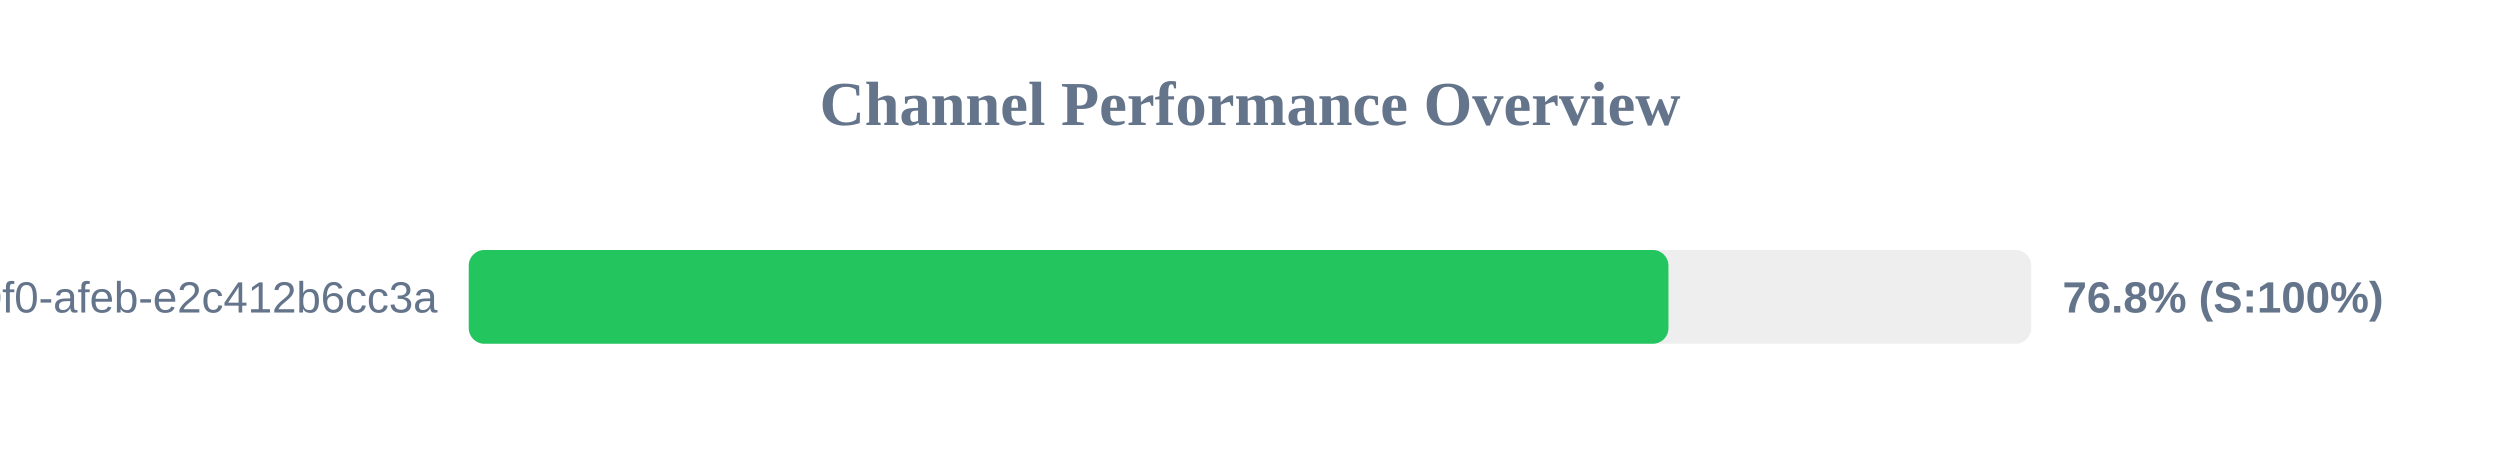
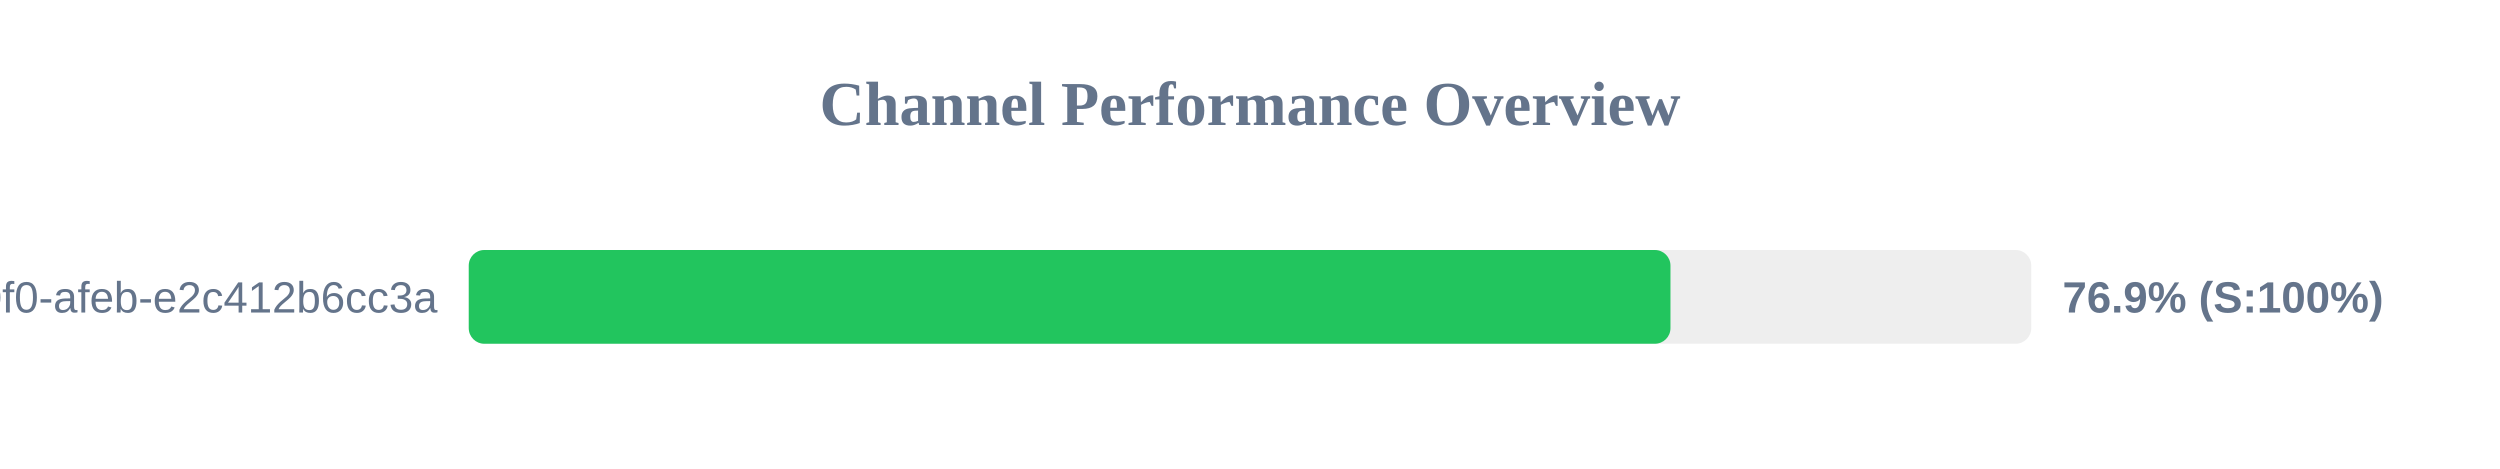
<svg xmlns="http://www.w3.org/2000/svg" width="800" height="150" version="1.1">
  <style>
        .row { font: 14px Arial; fill: #64748b; }
        .score { font: bold 14px Arial; fill: #64748b; }
    </style>
  <text x="400" y="40" text-anchor="middle" font-size="20px" font-weight="bold" fill="#64748b">Channel Performance Overview</text>
  <rect x="150" y="80" width="500" height="30" fill="#eee" rx="5" />
-   <rect x="150" y="80" width="383.9" height="30" fill="#22c55e" rx="5" />
+   <rect x="150" y="80" width="384.55" height="30" fill="#22c55e" rx="5" />
  <text x="140" y="100" text-anchor="end" class="row">?uuid=c6e02cd8-ce11-40f0-afeb-e2c412b6cc3a</text>
-   <text x="660" y="100" text-anchor="start" class="score">76.8% (S:100%)</text>
+   <text x="660" y="100" text-anchor="start" class="score">76.9% (S:100%)</text>
</svg>
